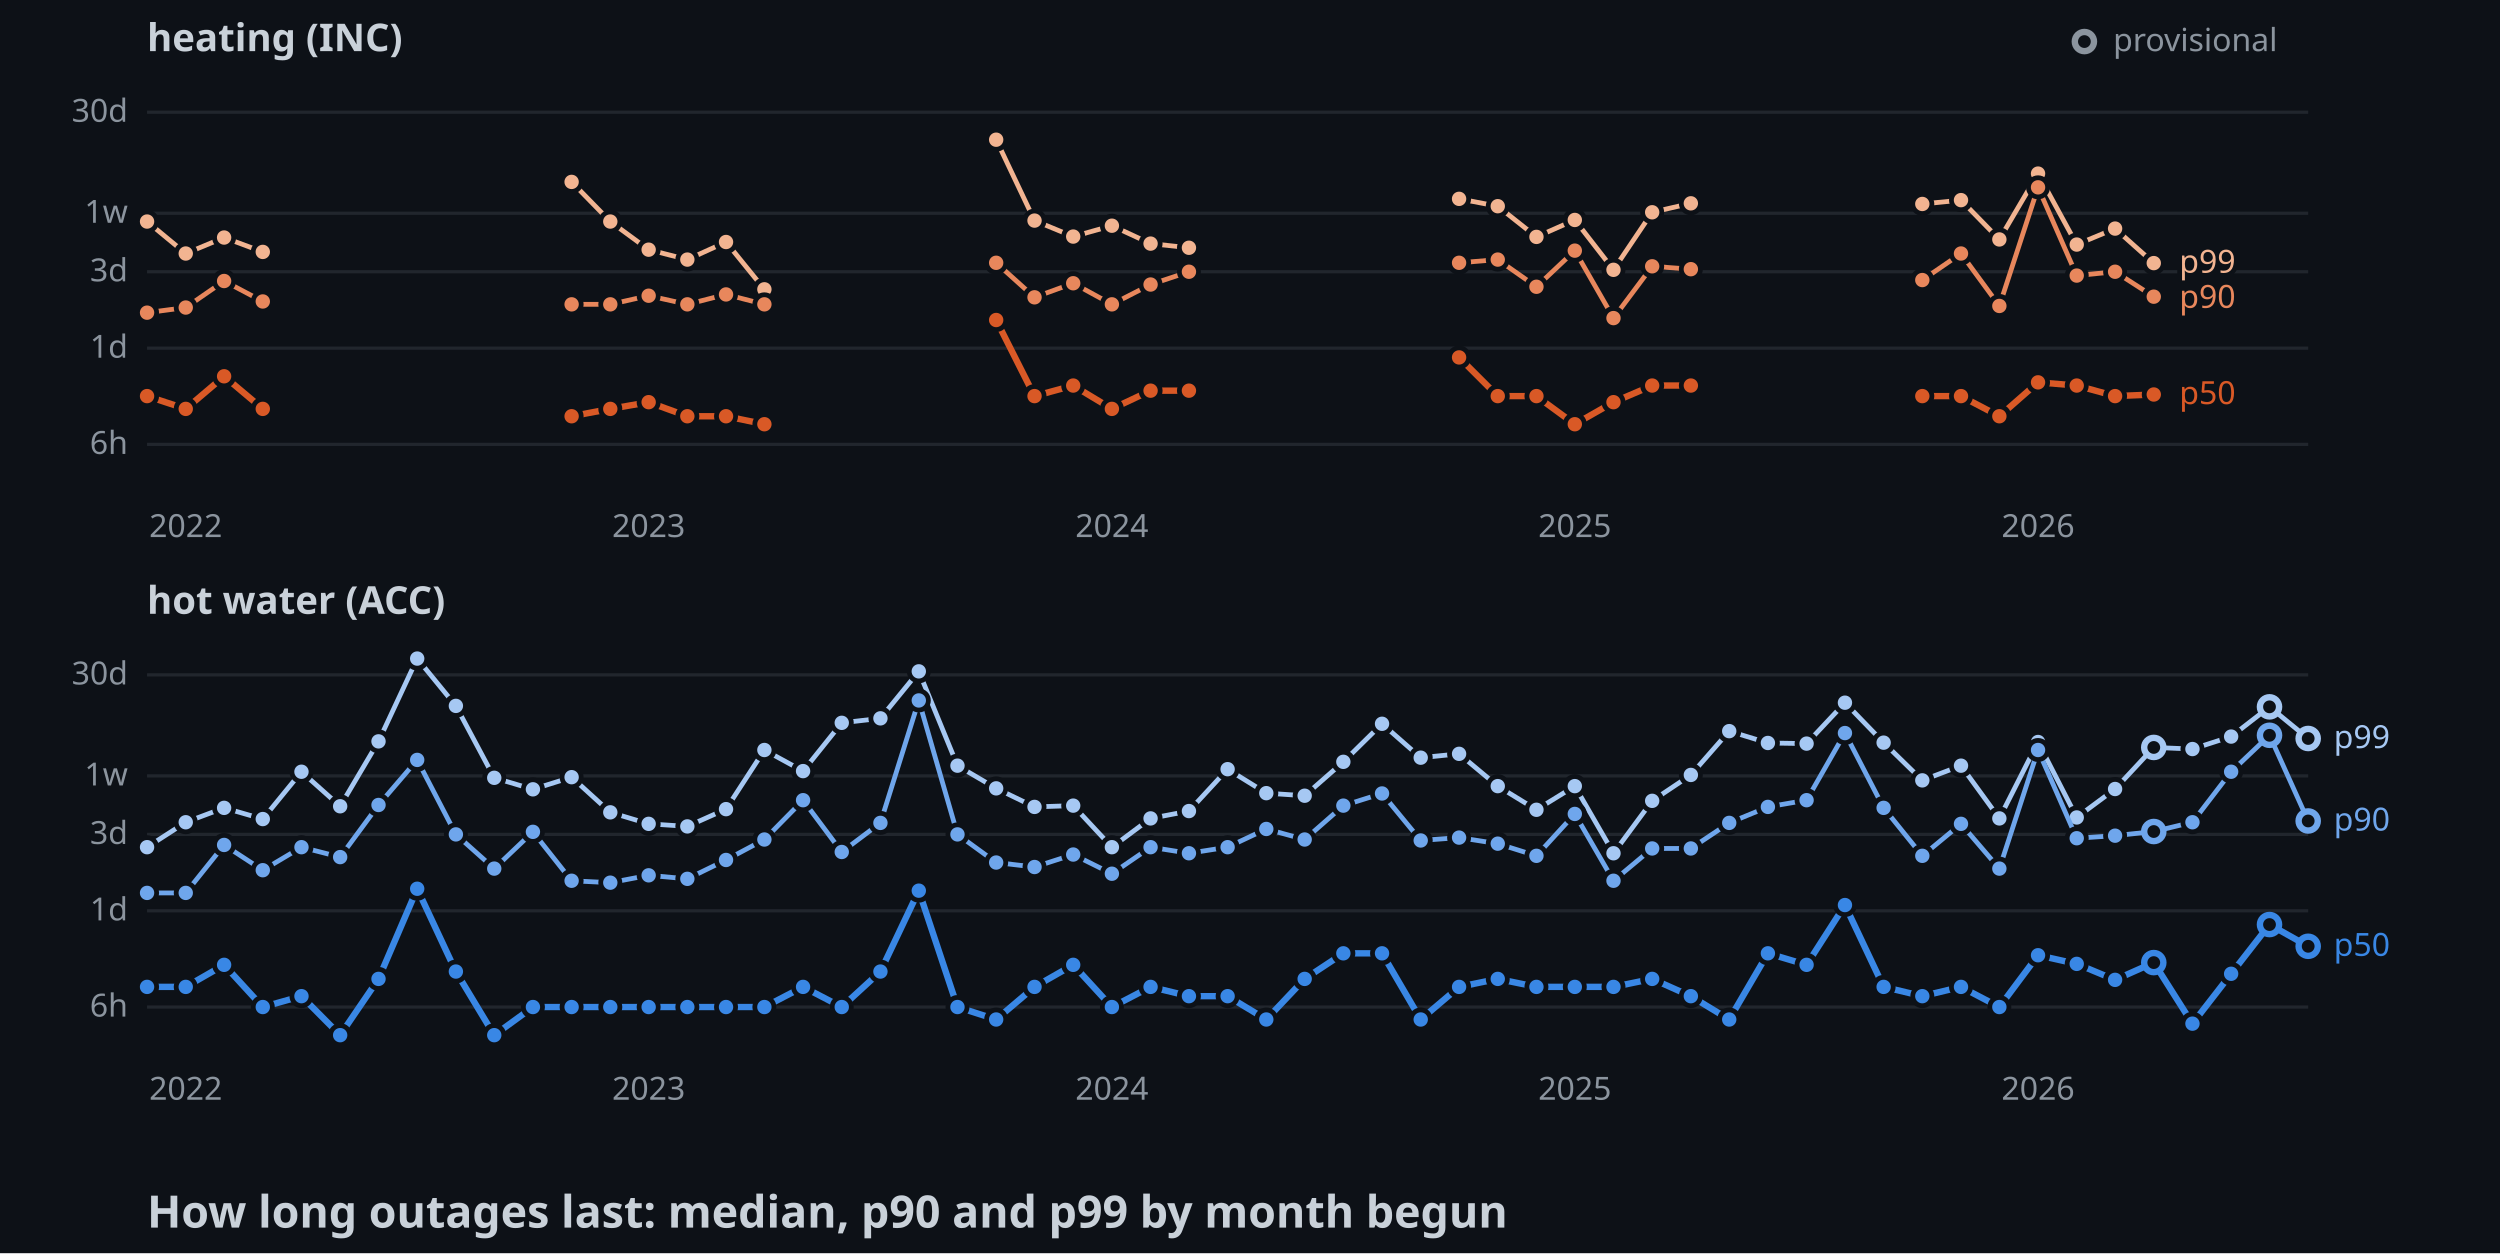
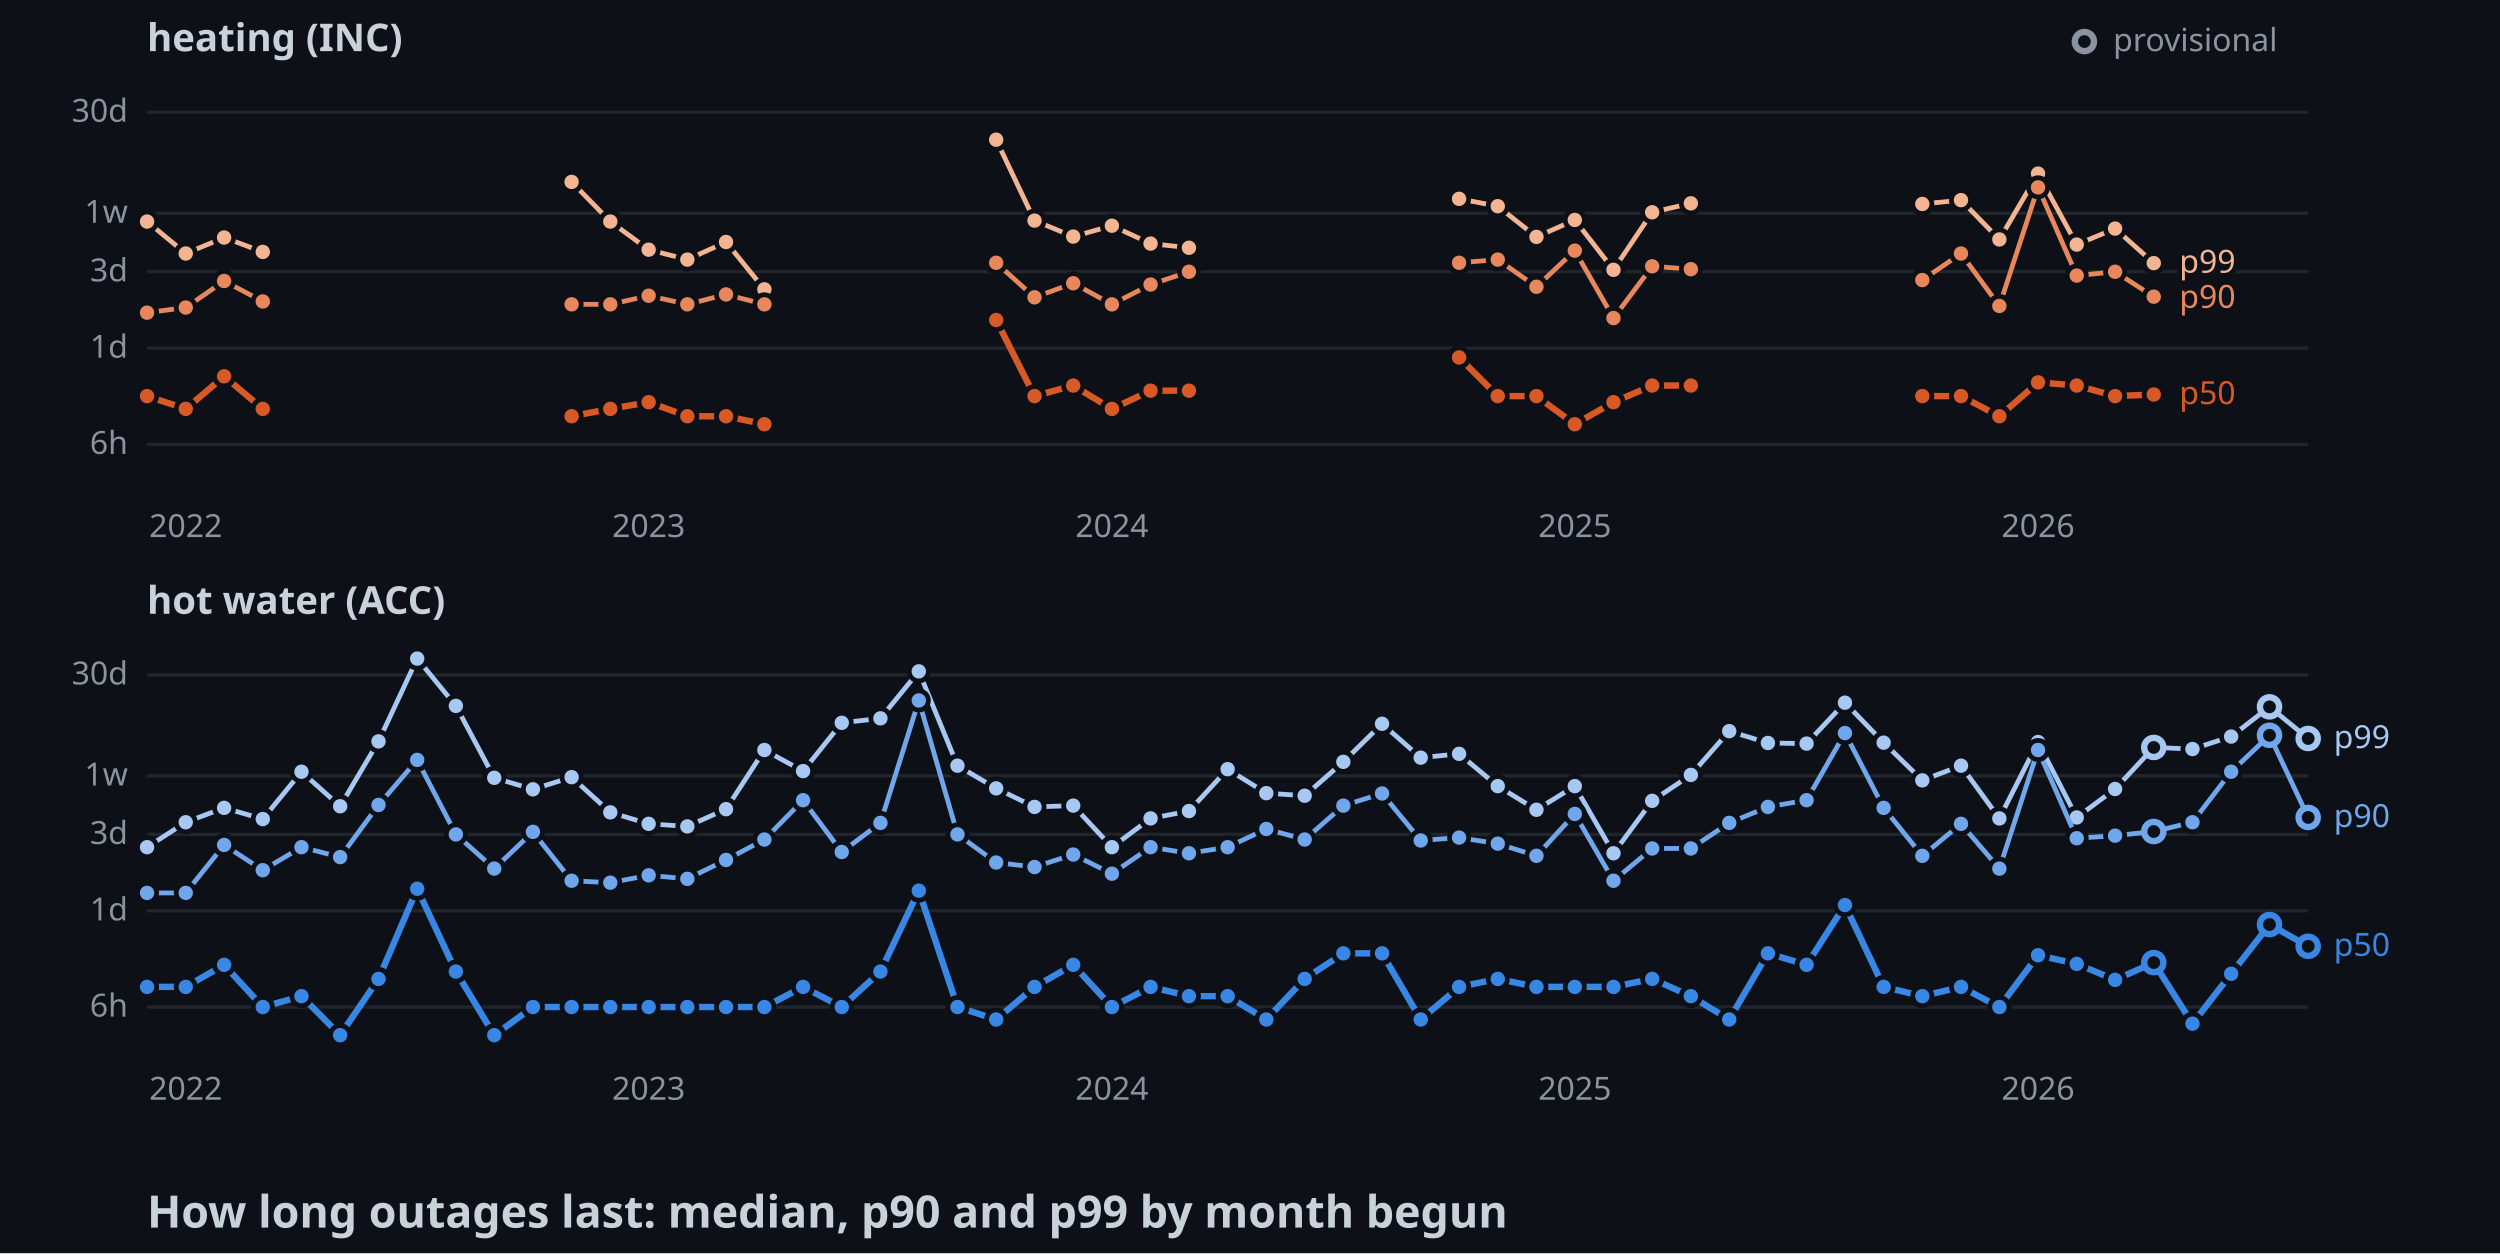
<svg xmlns="http://www.w3.org/2000/svg" width="782" height="392">
  <style>
    .axis { font: 10px sans-serif; fill: #8b949e; }
    .label { font: 10px sans-serif; paint-order: stroke; stroke: #0d1117; stroke-width: 3px; }
    .panel { font: bold 12px sans-serif; fill: #c9d1d9; }
    .title { font: bold 14px sans-serif; fill: #c9d1d9; }
  </style>
  <rect width="100%" height="100%" fill="#0d1117" />
  <text x="46" y="16" class="panel">heating (INC)</text>
  <line x1="46" y1="139" x2="722" y2="139" stroke="#21262d" />
  <text x="40" y="142" text-anchor="end" class="axis">6h</text>
  <line x1="46" y1="108.9" x2="722" y2="108.9" stroke="#21262d" />
  <text x="40" y="111.9" text-anchor="end" class="axis">1d</text>
  <line x1="46" y1="85" x2="722" y2="85" stroke="#21262d" />
  <text x="40" y="88" text-anchor="end" class="axis">3d</text>
  <line x1="46" y1="66.7" x2="722" y2="66.7" stroke="#21262d" />
  <text x="40" y="69.7" text-anchor="end" class="axis">1w</text>
  <line x1="46" y1="35.1" x2="722" y2="35.1" stroke="#21262d" />
  <text x="40" y="38.1" text-anchor="end" class="axis">30d</text>
  <text x="58.1" y="168" text-anchor="middle" class="axis">2022</text>
  <text x="202.9" y="168" text-anchor="middle" class="axis">2023</text>
  <text x="347.8" y="168" text-anchor="middle" class="axis">2024</text>
  <text x="492.6" y="168" text-anchor="middle" class="axis">2025</text>
  <text x="637.5" y="168" text-anchor="middle" class="axis">2026</text>
  <polyline points="46,69.3 58.1,79.3 70.1,74.3 82.2,78.8" fill="none" stroke-width="1.5" stroke="#f2b491" />
  <polyline points="178.8,56.9 190.9,69.3 202.9,78.1 215,81.2 227.1,75.7 239.1,90.5" fill="none" stroke-width="1.5" stroke="#f2b491" />
  <polyline points="311.6,43.7 323.6,69 335.7,74 347.8,70.6 359.9,76.2 371.9,77.5" fill="none" stroke-width="1.5" stroke="#f2b491" />
  <polyline points="456.4,62.2 468.5,64.5 480.6,74.1 492.6,68.8 504.7,84.4 516.8,66.4 528.9,63.6" fill="none" stroke-width="1.5" stroke="#f2b491" />
  <polyline points="601.3,63.8 613.4,62.6 625.4,74.9 637.5,54.3 649.6,76.5 661.6,71.5 673.7,82.3" fill="none" stroke-width="1.5" stroke="#f2b491" />
  <circle cx="46" cy="69.3" r="3" stroke="#0d1117" stroke-width="1.5" fill="#f2b491" />
  <circle cx="58.1" cy="79.3" r="3" stroke="#0d1117" stroke-width="1.5" fill="#f2b491" />
  <circle cx="70.1" cy="74.3" r="3" stroke="#0d1117" stroke-width="1.5" fill="#f2b491" />
  <circle cx="82.2" cy="78.8" r="3" stroke="#0d1117" stroke-width="1.5" fill="#f2b491" />
  <circle cx="178.8" cy="56.9" r="3" stroke="#0d1117" stroke-width="1.5" fill="#f2b491" />
  <circle cx="190.9" cy="69.3" r="3" stroke="#0d1117" stroke-width="1.5" fill="#f2b491" />
  <circle cx="202.9" cy="78.1" r="3" stroke="#0d1117" stroke-width="1.5" fill="#f2b491" />
  <circle cx="215" cy="81.2" r="3" stroke="#0d1117" stroke-width="1.5" fill="#f2b491" />
  <circle cx="227.1" cy="75.7" r="3" stroke="#0d1117" stroke-width="1.5" fill="#f2b491" />
  <circle cx="239.1" cy="90.5" r="3" stroke="#0d1117" stroke-width="1.5" fill="#f2b491" />
  <circle cx="311.6" cy="43.7" r="3" stroke="#0d1117" stroke-width="1.5" fill="#f2b491" />
  <circle cx="323.6" cy="69" r="3" stroke="#0d1117" stroke-width="1.5" fill="#f2b491" />
  <circle cx="335.7" cy="74" r="3" stroke="#0d1117" stroke-width="1.5" fill="#f2b491" />
  <circle cx="347.8" cy="70.6" r="3" stroke="#0d1117" stroke-width="1.5" fill="#f2b491" />
  <circle cx="359.9" cy="76.2" r="3" stroke="#0d1117" stroke-width="1.5" fill="#f2b491" />
  <circle cx="371.9" cy="77.5" r="3" stroke="#0d1117" stroke-width="1.5" fill="#f2b491" />
  <circle cx="456.4" cy="62.2" r="3" stroke="#0d1117" stroke-width="1.5" fill="#f2b491" />
  <circle cx="468.5" cy="64.5" r="3" stroke="#0d1117" stroke-width="1.5" fill="#f2b491" />
  <circle cx="480.6" cy="74.1" r="3" stroke="#0d1117" stroke-width="1.5" fill="#f2b491" />
  <circle cx="492.6" cy="68.8" r="3" stroke="#0d1117" stroke-width="1.5" fill="#f2b491" />
  <circle cx="504.7" cy="84.4" r="3" stroke="#0d1117" stroke-width="1.5" fill="#f2b491" />
  <circle cx="516.8" cy="66.4" r="3" stroke="#0d1117" stroke-width="1.5" fill="#f2b491" />
  <circle cx="528.9" cy="63.6" r="3" stroke="#0d1117" stroke-width="1.5" fill="#f2b491" />
  <circle cx="601.3" cy="63.8" r="3" stroke="#0d1117" stroke-width="1.5" fill="#f2b491" />
  <circle cx="613.4" cy="62.6" r="3" stroke="#0d1117" stroke-width="1.5" fill="#f2b491" />
  <circle cx="625.4" cy="74.9" r="3" stroke="#0d1117" stroke-width="1.5" fill="#f2b491" />
  <circle cx="637.5" cy="54.3" r="3" stroke="#0d1117" stroke-width="1.5" fill="#f2b491" />
  <circle cx="649.6" cy="76.5" r="3" stroke="#0d1117" stroke-width="1.5" fill="#f2b491" />
  <circle cx="661.6" cy="71.5" r="3" stroke="#0d1117" stroke-width="1.5" fill="#f2b491" />
  <circle cx="673.7" cy="82.3" r="3" stroke="#0d1117" stroke-width="1.5" fill="#f2b491" />
  <polyline points="46,97.8 58.1,96.2 70.1,87.9 82.2,94.3" fill="none" stroke-width="1.5" stroke="#e8875c" />
  <polyline points="178.8,95.2 190.9,95.2 202.9,92.5 215,95.2 227.1,92.1 239.1,95.2" fill="none" stroke-width="1.5" stroke="#e8875c" />
  <polyline points="311.6,82.2 323.6,93 335.7,88.6 347.8,95.2 359.9,89 371.9,85" fill="none" stroke-width="1.5" stroke="#e8875c" />
  <polyline points="456.4,82.2 468.5,81.2 480.6,89.7 492.6,78.4 504.7,99.5 516.8,83.3 528.9,84.2" fill="none" stroke-width="1.5" stroke="#e8875c" />
  <polyline points="601.3,87.6 613.4,79.3 625.4,95.7 637.5,58.6 649.6,86.2 661.6,85 673.7,92.8" fill="none" stroke-width="1.5" stroke="#e8875c" />
  <circle cx="46" cy="97.8" r="3" stroke="#0d1117" stroke-width="1.5" fill="#e8875c" />
  <circle cx="58.1" cy="96.2" r="3" stroke="#0d1117" stroke-width="1.5" fill="#e8875c" />
  <circle cx="70.1" cy="87.9" r="3" stroke="#0d1117" stroke-width="1.5" fill="#e8875c" />
  <circle cx="82.2" cy="94.3" r="3" stroke="#0d1117" stroke-width="1.5" fill="#e8875c" />
  <circle cx="178.8" cy="95.2" r="3" stroke="#0d1117" stroke-width="1.5" fill="#e8875c" />
  <circle cx="190.9" cy="95.2" r="3" stroke="#0d1117" stroke-width="1.5" fill="#e8875c" />
  <circle cx="202.9" cy="92.5" r="3" stroke="#0d1117" stroke-width="1.5" fill="#e8875c" />
  <circle cx="215" cy="95.2" r="3" stroke="#0d1117" stroke-width="1.5" fill="#e8875c" />
  <circle cx="227.1" cy="92.1" r="3" stroke="#0d1117" stroke-width="1.5" fill="#e8875c" />
  <circle cx="239.1" cy="95.2" r="3" stroke="#0d1117" stroke-width="1.5" fill="#e8875c" />
  <circle cx="311.6" cy="82.2" r="3" stroke="#0d1117" stroke-width="1.5" fill="#e8875c" />
  <circle cx="323.6" cy="93" r="3" stroke="#0d1117" stroke-width="1.5" fill="#e8875c" />
  <circle cx="335.7" cy="88.6" r="3" stroke="#0d1117" stroke-width="1.5" fill="#e8875c" />
  <circle cx="347.8" cy="95.2" r="3" stroke="#0d1117" stroke-width="1.5" fill="#e8875c" />
  <circle cx="359.9" cy="89" r="3" stroke="#0d1117" stroke-width="1.5" fill="#e8875c" />
  <circle cx="371.9" cy="85" r="3" stroke="#0d1117" stroke-width="1.5" fill="#e8875c" />
  <circle cx="456.4" cy="82.2" r="3" stroke="#0d1117" stroke-width="1.5" fill="#e8875c" />
  <circle cx="468.5" cy="81.2" r="3" stroke="#0d1117" stroke-width="1.5" fill="#e8875c" />
  <circle cx="480.6" cy="89.7" r="3" stroke="#0d1117" stroke-width="1.5" fill="#e8875c" />
  <circle cx="492.6" cy="78.4" r="3" stroke="#0d1117" stroke-width="1.5" fill="#e8875c" />
  <circle cx="504.7" cy="99.5" r="3" stroke="#0d1117" stroke-width="1.5" fill="#e8875c" />
  <circle cx="516.8" cy="83.3" r="3" stroke="#0d1117" stroke-width="1.5" fill="#e8875c" />
  <circle cx="528.9" cy="84.2" r="3" stroke="#0d1117" stroke-width="1.5" fill="#e8875c" />
  <circle cx="601.3" cy="87.6" r="3" stroke="#0d1117" stroke-width="1.5" fill="#e8875c" />
  <circle cx="613.4" cy="79.3" r="3" stroke="#0d1117" stroke-width="1.5" fill="#e8875c" />
  <circle cx="625.4" cy="95.7" r="3" stroke="#0d1117" stroke-width="1.5" fill="#e8875c" />
  <circle cx="637.5" cy="58.6" r="3" stroke="#0d1117" stroke-width="1.5" fill="#e8875c" />
  <circle cx="649.6" cy="86.2" r="3" stroke="#0d1117" stroke-width="1.5" fill="#e8875c" />
  <circle cx="661.6" cy="85" r="3" stroke="#0d1117" stroke-width="1.5" fill="#e8875c" />
  <circle cx="673.7" cy="92.8" r="3" stroke="#0d1117" stroke-width="1.5" fill="#e8875c" />
  <polyline points="46,123.9 58.1,127.9 70.1,117.7 82.2,127.9" fill="none" stroke-width="2" stroke="#d95926" />
  <polyline points="178.8,130.2 190.9,127.9 202.9,125.8 215,130.2 227.1,130.2 239.1,132.7" fill="none" stroke-width="2" stroke="#d95926" />
  <polyline points="311.6,100.1 323.6,123.9 335.7,120.6 347.8,127.9 359.9,122.2 371.9,122.2" fill="none" stroke-width="2" stroke="#d95926" />
  <polyline points="456.4,111.8 468.5,123.9 480.6,123.9 492.6,132.7 504.7,125.8 516.8,120.6 528.9,120.6" fill="none" stroke-width="2" stroke="#d95926" />
  <polyline points="601.3,123.9 613.4,123.9 625.4,130.2 637.5,119.6 649.6,120.6 661.6,123.9 673.7,123.4" fill="none" stroke-width="2" stroke="#d95926" />
  <circle cx="46" cy="123.9" r="3" stroke="#0d1117" stroke-width="1.5" fill="#d95926" />
  <circle cx="58.1" cy="127.9" r="3" stroke="#0d1117" stroke-width="1.5" fill="#d95926" />
  <circle cx="70.1" cy="117.7" r="3" stroke="#0d1117" stroke-width="1.5" fill="#d95926" />
  <circle cx="82.2" cy="127.9" r="3" stroke="#0d1117" stroke-width="1.5" fill="#d95926" />
  <circle cx="178.8" cy="130.2" r="3" stroke="#0d1117" stroke-width="1.5" fill="#d95926" />
  <circle cx="190.9" cy="127.9" r="3" stroke="#0d1117" stroke-width="1.5" fill="#d95926" />
  <circle cx="202.9" cy="125.8" r="3" stroke="#0d1117" stroke-width="1.5" fill="#d95926" />
  <circle cx="215" cy="130.2" r="3" stroke="#0d1117" stroke-width="1.5" fill="#d95926" />
  <circle cx="227.1" cy="130.2" r="3" stroke="#0d1117" stroke-width="1.5" fill="#d95926" />
  <circle cx="239.1" cy="132.7" r="3" stroke="#0d1117" stroke-width="1.5" fill="#d95926" />
  <circle cx="311.6" cy="100.1" r="3" stroke="#0d1117" stroke-width="1.5" fill="#d95926" />
  <circle cx="323.6" cy="123.9" r="3" stroke="#0d1117" stroke-width="1.5" fill="#d95926" />
  <circle cx="335.7" cy="120.6" r="3" stroke="#0d1117" stroke-width="1.5" fill="#d95926" />
  <circle cx="347.8" cy="127.9" r="3" stroke="#0d1117" stroke-width="1.5" fill="#d95926" />
  <circle cx="359.9" cy="122.2" r="3" stroke="#0d1117" stroke-width="1.5" fill="#d95926" />
  <circle cx="371.9" cy="122.2" r="3" stroke="#0d1117" stroke-width="1.5" fill="#d95926" />
  <circle cx="456.4" cy="111.8" r="3" stroke="#0d1117" stroke-width="1.5" fill="#d95926" />
  <circle cx="468.5" cy="123.9" r="3" stroke="#0d1117" stroke-width="1.5" fill="#d95926" />
  <circle cx="480.6" cy="123.9" r="3" stroke="#0d1117" stroke-width="1.5" fill="#d95926" />
  <circle cx="492.6" cy="132.7" r="3" stroke="#0d1117" stroke-width="1.5" fill="#d95926" />
  <circle cx="504.7" cy="125.8" r="3" stroke="#0d1117" stroke-width="1.5" fill="#d95926" />
  <circle cx="516.8" cy="120.6" r="3" stroke="#0d1117" stroke-width="1.5" fill="#d95926" />
  <circle cx="528.9" cy="120.6" r="3" stroke="#0d1117" stroke-width="1.5" fill="#d95926" />
  <circle cx="601.3" cy="123.9" r="3" stroke="#0d1117" stroke-width="1.5" fill="#d95926" />
  <circle cx="613.4" cy="123.9" r="3" stroke="#0d1117" stroke-width="1.5" fill="#d95926" />
  <circle cx="625.4" cy="130.2" r="3" stroke="#0d1117" stroke-width="1.5" fill="#d95926" />
  <circle cx="637.5" cy="119.6" r="3" stroke="#0d1117" stroke-width="1.5" fill="#d95926" />
  <circle cx="649.6" cy="120.6" r="3" stroke="#0d1117" stroke-width="1.5" fill="#d95926" />
  <circle cx="661.6" cy="123.9" r="3" stroke="#0d1117" stroke-width="1.5" fill="#d95926" />
  <circle cx="673.7" cy="123.4" r="3" stroke="#0d1117" stroke-width="1.5" fill="#d95926" />
  <text x="681.7" y="85.3" class="label" fill="#f2b491">p99</text>
  <text x="681.7" y="96.3" class="label" fill="#e8875c">p90</text>
  <text x="681.7" y="126.4" class="label" fill="#d95926">p50</text>
  <text x="46" y="192" class="panel">hot water (ACC)</text>
  <line x1="46" y1="315" x2="722" y2="315" stroke="#21262d" />
  <text x="40" y="318" text-anchor="end" class="axis">6h</text>
  <line x1="46" y1="284.9" x2="722" y2="284.9" stroke="#21262d" />
  <text x="40" y="287.9" text-anchor="end" class="axis">1d</text>
  <line x1="46" y1="261" x2="722" y2="261" stroke="#21262d" />
  <text x="40" y="264" text-anchor="end" class="axis">3d</text>
  <line x1="46" y1="242.7" x2="722" y2="242.7" stroke="#21262d" />
  <text x="40" y="245.7" text-anchor="end" class="axis">1w</text>
  <line x1="46" y1="211.1" x2="722" y2="211.1" stroke="#21262d" />
  <text x="40" y="214.1" text-anchor="end" class="axis">30d</text>
  <text x="58.1" y="344" text-anchor="middle" class="axis">2022</text>
  <text x="202.9" y="344" text-anchor="middle" class="axis">2023</text>
  <text x="347.8" y="344" text-anchor="middle" class="axis">2024</text>
  <text x="492.6" y="344" text-anchor="middle" class="axis">2025</text>
  <text x="637.5" y="344" text-anchor="middle" class="axis">2026</text>
  <polyline points="46,265 58.1,257.2 70.1,252.7 82.2,256.2 94.3,241.4 106.4,252.2 118.4,231.9 130.5,206 142.6,220.8 154.6,243.3 166.7,246.9 178.8,243.1 190.9,254.1 202.9,257.7 215,258.5 227.1,253.1 239.1,234.6 251.2,241.2 263.3,226.1 275.4,224.7 287.4,210 299.5,239.5 311.6,246.6 323.6,252.4 335.7,252 347.8,265 359.9,256 371.9,253.7 384,240.6 396.1,248.1 408.1,248.9 420.2,238.3 432.3,226.4 444.4,237 456.4,235.8 468.5,245.9 480.6,253.3 492.6,245.9 504.7,266.9 516.8,250.5 528.9,242.4 540.9,228.7 553,232.4 565.1,232.6 577.1,219.8 589.2,232.3 601.3,244.1 613.4,239.5 625.4,256 637.5,232.1 649.6,255.7 661.6,246.8 673.7,233.8 685.8,234.3 697.9,230.4 709.9,221.1 722,231" fill="none" stroke-width="1.5" stroke="#a6c8f3" />
  <circle cx="46" cy="265" r="3" stroke="#0d1117" stroke-width="1.5" fill="#a6c8f3" />
  <circle cx="58.1" cy="257.2" r="3" stroke="#0d1117" stroke-width="1.5" fill="#a6c8f3" />
  <circle cx="70.1" cy="252.7" r="3" stroke="#0d1117" stroke-width="1.5" fill="#a6c8f3" />
  <circle cx="82.2" cy="256.2" r="3" stroke="#0d1117" stroke-width="1.5" fill="#a6c8f3" />
  <circle cx="94.3" cy="241.4" r="3" stroke="#0d1117" stroke-width="1.5" fill="#a6c8f3" />
  <circle cx="106.4" cy="252.2" r="3" stroke="#0d1117" stroke-width="1.5" fill="#a6c8f3" />
  <circle cx="118.4" cy="231.9" r="3" stroke="#0d1117" stroke-width="1.5" fill="#a6c8f3" />
  <circle cx="130.5" cy="206" r="3" stroke="#0d1117" stroke-width="1.5" fill="#a6c8f3" />
  <circle cx="142.6" cy="220.8" r="3" stroke="#0d1117" stroke-width="1.5" fill="#a6c8f3" />
  <circle cx="154.6" cy="243.3" r="3" stroke="#0d1117" stroke-width="1.5" fill="#a6c8f3" />
  <circle cx="166.7" cy="246.9" r="3" stroke="#0d1117" stroke-width="1.5" fill="#a6c8f3" />
  <circle cx="178.8" cy="243.1" r="3" stroke="#0d1117" stroke-width="1.5" fill="#a6c8f3" />
  <circle cx="190.9" cy="254.1" r="3" stroke="#0d1117" stroke-width="1.5" fill="#a6c8f3" />
  <circle cx="202.9" cy="257.7" r="3" stroke="#0d1117" stroke-width="1.5" fill="#a6c8f3" />
  <circle cx="215" cy="258.5" r="3" stroke="#0d1117" stroke-width="1.5" fill="#a6c8f3" />
  <circle cx="227.1" cy="253.1" r="3" stroke="#0d1117" stroke-width="1.5" fill="#a6c8f3" />
  <circle cx="239.1" cy="234.6" r="3" stroke="#0d1117" stroke-width="1.5" fill="#a6c8f3" />
  <circle cx="251.2" cy="241.2" r="3" stroke="#0d1117" stroke-width="1.5" fill="#a6c8f3" />
  <circle cx="263.3" cy="226.1" r="3" stroke="#0d1117" stroke-width="1.5" fill="#a6c8f3" />
  <circle cx="275.4" cy="224.7" r="3" stroke="#0d1117" stroke-width="1.5" fill="#a6c8f3" />
  <circle cx="287.4" cy="210" r="3" stroke="#0d1117" stroke-width="1.5" fill="#a6c8f3" />
  <circle cx="299.5" cy="239.5" r="3" stroke="#0d1117" stroke-width="1.5" fill="#a6c8f3" />
  <circle cx="311.6" cy="246.6" r="3" stroke="#0d1117" stroke-width="1.5" fill="#a6c8f3" />
  <circle cx="323.6" cy="252.4" r="3" stroke="#0d1117" stroke-width="1.5" fill="#a6c8f3" />
  <circle cx="335.7" cy="252" r="3" stroke="#0d1117" stroke-width="1.5" fill="#a6c8f3" />
  <circle cx="347.8" cy="265" r="3" stroke="#0d1117" stroke-width="1.5" fill="#a6c8f3" />
  <circle cx="359.9" cy="256" r="3" stroke="#0d1117" stroke-width="1.5" fill="#a6c8f3" />
  <circle cx="371.9" cy="253.7" r="3" stroke="#0d1117" stroke-width="1.5" fill="#a6c8f3" />
  <circle cx="384" cy="240.6" r="3" stroke="#0d1117" stroke-width="1.5" fill="#a6c8f3" />
  <circle cx="396.1" cy="248.1" r="3" stroke="#0d1117" stroke-width="1.5" fill="#a6c8f3" />
  <circle cx="408.1" cy="248.9" r="3" stroke="#0d1117" stroke-width="1.5" fill="#a6c8f3" />
  <circle cx="420.2" cy="238.3" r="3" stroke="#0d1117" stroke-width="1.5" fill="#a6c8f3" />
  <circle cx="432.3" cy="226.4" r="3" stroke="#0d1117" stroke-width="1.5" fill="#a6c8f3" />
  <circle cx="444.4" cy="237" r="3" stroke="#0d1117" stroke-width="1.5" fill="#a6c8f3" />
  <circle cx="456.4" cy="235.8" r="3" stroke="#0d1117" stroke-width="1.5" fill="#a6c8f3" />
  <circle cx="468.5" cy="245.9" r="3" stroke="#0d1117" stroke-width="1.5" fill="#a6c8f3" />
  <circle cx="480.6" cy="253.3" r="3" stroke="#0d1117" stroke-width="1.5" fill="#a6c8f3" />
  <circle cx="492.6" cy="245.9" r="3" stroke="#0d1117" stroke-width="1.5" fill="#a6c8f3" />
  <circle cx="504.7" cy="266.9" r="3" stroke="#0d1117" stroke-width="1.5" fill="#a6c8f3" />
  <circle cx="516.8" cy="250.5" r="3" stroke="#0d1117" stroke-width="1.5" fill="#a6c8f3" />
  <circle cx="528.9" cy="242.4" r="3" stroke="#0d1117" stroke-width="1.5" fill="#a6c8f3" />
  <circle cx="540.9" cy="228.7" r="3" stroke="#0d1117" stroke-width="1.5" fill="#a6c8f3" />
  <circle cx="553" cy="232.4" r="3" stroke="#0d1117" stroke-width="1.5" fill="#a6c8f3" />
  <circle cx="565.1" cy="232.6" r="3" stroke="#0d1117" stroke-width="1.5" fill="#a6c8f3" />
  <circle cx="577.1" cy="219.8" r="3" stroke="#0d1117" stroke-width="1.5" fill="#a6c8f3" />
  <circle cx="589.2" cy="232.3" r="3" stroke="#0d1117" stroke-width="1.5" fill="#a6c8f3" />
  <circle cx="601.3" cy="244.1" r="3" stroke="#0d1117" stroke-width="1.5" fill="#a6c8f3" />
  <circle cx="613.4" cy="239.5" r="3" stroke="#0d1117" stroke-width="1.5" fill="#a6c8f3" />
  <circle cx="625.4" cy="256" r="3" stroke="#0d1117" stroke-width="1.5" fill="#a6c8f3" />
  <circle cx="637.5" cy="232.1" r="3" stroke="#0d1117" stroke-width="1.5" fill="#a6c8f3" />
  <circle cx="649.6" cy="255.7" r="3" stroke="#0d1117" stroke-width="1.5" fill="#a6c8f3" />
  <circle cx="661.6" cy="246.8" r="3" stroke="#0d1117" stroke-width="1.5" fill="#a6c8f3" />
  <circle cx="673.7" cy="233.8" r="3" fill="#0d1117" stroke-width="2" stroke="#a6c8f3" />
  <circle cx="685.8" cy="234.3" r="3" stroke="#0d1117" stroke-width="1.5" fill="#a6c8f3" />
  <circle cx="697.9" cy="230.4" r="3" stroke="#0d1117" stroke-width="1.5" fill="#a6c8f3" />
  <circle cx="709.9" cy="221.1" r="3" fill="#0d1117" stroke-width="2" stroke="#a6c8f3" />
  <circle cx="722" cy="231" r="3" fill="#0d1117" stroke-width="2" stroke="#a6c8f3" />
-   <polyline points="46,279.3 58.1,279.3 70.1,264.3 82.2,272.2 94.3,265 106.4,268.1 118.4,251.8 130.5,237.7 142.6,261 154.6,271.7 166.7,260.2 178.8,275.5 190.9,276.1 202.9,273.8 215,274.9 227.1,269 239.1,262.6 251.2,250.3 263.3,266.5 275.4,257.4 287.4,219.1 299.5,261 311.6,269.8 323.6,271.2 335.7,267.3 347.8,273.3 359.9,265 371.9,266.9 384,265 396.1,259.3 408.1,262.6 420.2,252 432.3,248.2 444.4,262.9 456.4,262 468.5,263.9 480.6,267.7 492.6,254.6 504.7,275.5 516.8,265.4 528.9,265.4 540.9,257.4 553,252.4 565.1,250.3 577.1,229.3 589.2,252.7 601.3,267.7 613.4,257.7 625.4,271.7 637.5,234.6 649.6,262.2 661.6,261.4 673.7,260.1 685.8,257.2 697.9,241.4 709.9,230 722,256.8" fill="none" stroke-width="1.5" stroke="#6fa6ec" />
+   <polyline points="46,279.3 58.1,279.3 70.1,264.3 82.2,272.2 94.3,265 106.4,268.1 118.4,251.8 130.5,237.7 142.6,261 154.6,271.7 166.7,260.2 178.8,275.5 190.9,276.1 202.9,273.8 215,274.9 227.1,269 239.1,262.6 251.2,250.3 263.3,266.5 275.4,257.4 287.4,219.1 299.5,261 311.6,269.8 323.6,271.2 335.7,267.3 347.8,273.3 359.9,265 371.9,266.9 384,265 396.1,259.3 408.1,262.6 420.2,252 432.3,248.2 444.4,262.9 456.4,262 468.5,263.9 480.6,267.7 492.6,254.6 504.7,275.5 516.8,265.4 528.9,265.4 540.9,257.4 553,252.4 565.1,250.3 577.1,229.3 589.2,252.7 601.3,267.7 613.4,257.7 625.4,271.7 637.5,234.6 649.6,262.2 661.6,261.4 673.7,260.1 685.8,257.2 697.9,241.4 709.9,230 722,255.7" fill="none" stroke-width="1.5" stroke="#6fa6ec" />
  <circle cx="46" cy="279.3" r="3" stroke="#0d1117" stroke-width="1.5" fill="#6fa6ec" />
  <circle cx="58.1" cy="279.3" r="3" stroke="#0d1117" stroke-width="1.5" fill="#6fa6ec" />
  <circle cx="70.1" cy="264.3" r="3" stroke="#0d1117" stroke-width="1.5" fill="#6fa6ec" />
  <circle cx="82.2" cy="272.2" r="3" stroke="#0d1117" stroke-width="1.5" fill="#6fa6ec" />
  <circle cx="94.3" cy="265" r="3" stroke="#0d1117" stroke-width="1.5" fill="#6fa6ec" />
  <circle cx="106.4" cy="268.1" r="3" stroke="#0d1117" stroke-width="1.5" fill="#6fa6ec" />
  <circle cx="118.4" cy="251.8" r="3" stroke="#0d1117" stroke-width="1.5" fill="#6fa6ec" />
  <circle cx="130.5" cy="237.7" r="3" stroke="#0d1117" stroke-width="1.5" fill="#6fa6ec" />
  <circle cx="142.6" cy="261" r="3" stroke="#0d1117" stroke-width="1.5" fill="#6fa6ec" />
  <circle cx="154.6" cy="271.7" r="3" stroke="#0d1117" stroke-width="1.5" fill="#6fa6ec" />
  <circle cx="166.7" cy="260.2" r="3" stroke="#0d1117" stroke-width="1.5" fill="#6fa6ec" />
  <circle cx="178.8" cy="275.5" r="3" stroke="#0d1117" stroke-width="1.5" fill="#6fa6ec" />
  <circle cx="190.9" cy="276.1" r="3" stroke="#0d1117" stroke-width="1.5" fill="#6fa6ec" />
  <circle cx="202.9" cy="273.8" r="3" stroke="#0d1117" stroke-width="1.5" fill="#6fa6ec" />
  <circle cx="215" cy="274.9" r="3" stroke="#0d1117" stroke-width="1.5" fill="#6fa6ec" />
  <circle cx="227.1" cy="269" r="3" stroke="#0d1117" stroke-width="1.5" fill="#6fa6ec" />
  <circle cx="239.1" cy="262.6" r="3" stroke="#0d1117" stroke-width="1.5" fill="#6fa6ec" />
  <circle cx="251.2" cy="250.3" r="3" stroke="#0d1117" stroke-width="1.5" fill="#6fa6ec" />
  <circle cx="263.3" cy="266.5" r="3" stroke="#0d1117" stroke-width="1.5" fill="#6fa6ec" />
  <circle cx="275.4" cy="257.4" r="3" stroke="#0d1117" stroke-width="1.5" fill="#6fa6ec" />
  <circle cx="287.4" cy="219.1" r="3" stroke="#0d1117" stroke-width="1.5" fill="#6fa6ec" />
  <circle cx="299.5" cy="261" r="3" stroke="#0d1117" stroke-width="1.5" fill="#6fa6ec" />
  <circle cx="311.6" cy="269.8" r="3" stroke="#0d1117" stroke-width="1.5" fill="#6fa6ec" />
  <circle cx="323.6" cy="271.2" r="3" stroke="#0d1117" stroke-width="1.5" fill="#6fa6ec" />
  <circle cx="335.7" cy="267.3" r="3" stroke="#0d1117" stroke-width="1.5" fill="#6fa6ec" />
  <circle cx="347.8" cy="273.3" r="3" stroke="#0d1117" stroke-width="1.5" fill="#6fa6ec" />
  <circle cx="359.9" cy="265" r="3" stroke="#0d1117" stroke-width="1.5" fill="#6fa6ec" />
  <circle cx="371.9" cy="266.9" r="3" stroke="#0d1117" stroke-width="1.5" fill="#6fa6ec" />
  <circle cx="384" cy="265" r="3" stroke="#0d1117" stroke-width="1.5" fill="#6fa6ec" />
  <circle cx="396.1" cy="259.3" r="3" stroke="#0d1117" stroke-width="1.5" fill="#6fa6ec" />
  <circle cx="408.1" cy="262.6" r="3" stroke="#0d1117" stroke-width="1.5" fill="#6fa6ec" />
  <circle cx="420.2" cy="252" r="3" stroke="#0d1117" stroke-width="1.5" fill="#6fa6ec" />
  <circle cx="432.3" cy="248.2" r="3" stroke="#0d1117" stroke-width="1.5" fill="#6fa6ec" />
  <circle cx="444.4" cy="262.9" r="3" stroke="#0d1117" stroke-width="1.5" fill="#6fa6ec" />
  <circle cx="456.4" cy="262" r="3" stroke="#0d1117" stroke-width="1.5" fill="#6fa6ec" />
  <circle cx="468.5" cy="263.9" r="3" stroke="#0d1117" stroke-width="1.5" fill="#6fa6ec" />
  <circle cx="480.6" cy="267.7" r="3" stroke="#0d1117" stroke-width="1.5" fill="#6fa6ec" />
  <circle cx="492.6" cy="254.6" r="3" stroke="#0d1117" stroke-width="1.5" fill="#6fa6ec" />
  <circle cx="504.7" cy="275.5" r="3" stroke="#0d1117" stroke-width="1.5" fill="#6fa6ec" />
  <circle cx="516.8" cy="265.4" r="3" stroke="#0d1117" stroke-width="1.5" fill="#6fa6ec" />
  <circle cx="528.9" cy="265.4" r="3" stroke="#0d1117" stroke-width="1.5" fill="#6fa6ec" />
  <circle cx="540.9" cy="257.4" r="3" stroke="#0d1117" stroke-width="1.5" fill="#6fa6ec" />
  <circle cx="553" cy="252.4" r="3" stroke="#0d1117" stroke-width="1.5" fill="#6fa6ec" />
  <circle cx="565.1" cy="250.3" r="3" stroke="#0d1117" stroke-width="1.5" fill="#6fa6ec" />
  <circle cx="577.1" cy="229.3" r="3" stroke="#0d1117" stroke-width="1.5" fill="#6fa6ec" />
  <circle cx="589.2" cy="252.7" r="3" stroke="#0d1117" stroke-width="1.5" fill="#6fa6ec" />
  <circle cx="601.3" cy="267.7" r="3" stroke="#0d1117" stroke-width="1.5" fill="#6fa6ec" />
  <circle cx="613.4" cy="257.7" r="3" stroke="#0d1117" stroke-width="1.5" fill="#6fa6ec" />
  <circle cx="625.4" cy="271.7" r="3" stroke="#0d1117" stroke-width="1.5" fill="#6fa6ec" />
  <circle cx="637.5" cy="234.6" r="3" stroke="#0d1117" stroke-width="1.5" fill="#6fa6ec" />
  <circle cx="649.6" cy="262.2" r="3" stroke="#0d1117" stroke-width="1.5" fill="#6fa6ec" />
  <circle cx="661.6" cy="261.4" r="3" stroke="#0d1117" stroke-width="1.5" fill="#6fa6ec" />
  <circle cx="673.7" cy="260.1" r="3" fill="#0d1117" stroke-width="2" stroke="#6fa6ec" />
  <circle cx="685.8" cy="257.2" r="3" stroke="#0d1117" stroke-width="1.5" fill="#6fa6ec" />
  <circle cx="697.9" cy="241.4" r="3" stroke="#0d1117" stroke-width="1.5" fill="#6fa6ec" />
  <circle cx="709.9" cy="230" r="3" fill="#0d1117" stroke-width="2" stroke="#6fa6ec" />
-   <circle cx="722" cy="256.8" r="3" fill="#0d1117" stroke-width="2" stroke="#6fa6ec" />
+   <circle cx="722" cy="255.7" r="3" fill="#0d1117" stroke-width="2" stroke="#6fa6ec" />
  <polyline points="46,308.7 58.1,308.7 70.1,301.8 82.2,315 94.3,311.6 106.4,323.8 118.4,306.2 130.5,278 142.6,303.9 154.6,323.8 166.7,315 178.8,315 190.9,315 202.9,315 215,315 227.1,315 239.1,315 251.2,308.7 263.3,315 275.4,303.9 287.4,278.6 299.5,315 311.6,318.9 323.6,308.7 335.7,301.8 347.8,315 359.9,308.7 371.9,311.6 384,311.6 396.1,318.9 408.1,306.2 420.2,298.2 432.3,298.2 444.4,318.9 456.4,308.7 468.5,306.2 480.6,308.7 492.6,308.7 504.7,308.7 516.8,306.2 528.9,311.6 540.9,318.9 553,298.2 565.1,301.8 577.1,283.1 589.2,308.7 601.3,311.6 613.4,308.7 625.4,315 637.5,298.8 649.6,301.5 661.6,306.5 673.7,301.1 685.8,320.2 697.9,304.6 709.9,289.2 722,296" fill="none" stroke-width="2" stroke="#3987e5" />
  <circle cx="46" cy="308.7" r="3" stroke="#0d1117" stroke-width="1.5" fill="#3987e5" />
  <circle cx="58.1" cy="308.7" r="3" stroke="#0d1117" stroke-width="1.5" fill="#3987e5" />
  <circle cx="70.1" cy="301.8" r="3" stroke="#0d1117" stroke-width="1.5" fill="#3987e5" />
  <circle cx="82.2" cy="315" r="3" stroke="#0d1117" stroke-width="1.5" fill="#3987e5" />
  <circle cx="94.3" cy="311.6" r="3" stroke="#0d1117" stroke-width="1.5" fill="#3987e5" />
  <circle cx="106.4" cy="323.8" r="3" stroke="#0d1117" stroke-width="1.5" fill="#3987e5" />
  <circle cx="118.4" cy="306.2" r="3" stroke="#0d1117" stroke-width="1.5" fill="#3987e5" />
  <circle cx="130.5" cy="278" r="3" stroke="#0d1117" stroke-width="1.5" fill="#3987e5" />
  <circle cx="142.6" cy="303.9" r="3" stroke="#0d1117" stroke-width="1.5" fill="#3987e5" />
  <circle cx="154.6" cy="323.8" r="3" stroke="#0d1117" stroke-width="1.5" fill="#3987e5" />
  <circle cx="166.7" cy="315" r="3" stroke="#0d1117" stroke-width="1.5" fill="#3987e5" />
  <circle cx="178.8" cy="315" r="3" stroke="#0d1117" stroke-width="1.5" fill="#3987e5" />
  <circle cx="190.9" cy="315" r="3" stroke="#0d1117" stroke-width="1.5" fill="#3987e5" />
  <circle cx="202.9" cy="315" r="3" stroke="#0d1117" stroke-width="1.5" fill="#3987e5" />
  <circle cx="215" cy="315" r="3" stroke="#0d1117" stroke-width="1.5" fill="#3987e5" />
  <circle cx="227.1" cy="315" r="3" stroke="#0d1117" stroke-width="1.5" fill="#3987e5" />
  <circle cx="239.1" cy="315" r="3" stroke="#0d1117" stroke-width="1.5" fill="#3987e5" />
  <circle cx="251.2" cy="308.7" r="3" stroke="#0d1117" stroke-width="1.5" fill="#3987e5" />
  <circle cx="263.3" cy="315" r="3" stroke="#0d1117" stroke-width="1.5" fill="#3987e5" />
  <circle cx="275.4" cy="303.9" r="3" stroke="#0d1117" stroke-width="1.5" fill="#3987e5" />
  <circle cx="287.4" cy="278.6" r="3" stroke="#0d1117" stroke-width="1.5" fill="#3987e5" />
  <circle cx="299.5" cy="315" r="3" stroke="#0d1117" stroke-width="1.5" fill="#3987e5" />
  <circle cx="311.6" cy="318.9" r="3" stroke="#0d1117" stroke-width="1.5" fill="#3987e5" />
  <circle cx="323.6" cy="308.7" r="3" stroke="#0d1117" stroke-width="1.5" fill="#3987e5" />
  <circle cx="335.7" cy="301.8" r="3" stroke="#0d1117" stroke-width="1.5" fill="#3987e5" />
  <circle cx="347.8" cy="315" r="3" stroke="#0d1117" stroke-width="1.5" fill="#3987e5" />
  <circle cx="359.9" cy="308.7" r="3" stroke="#0d1117" stroke-width="1.5" fill="#3987e5" />
  <circle cx="371.9" cy="311.6" r="3" stroke="#0d1117" stroke-width="1.5" fill="#3987e5" />
  <circle cx="384" cy="311.6" r="3" stroke="#0d1117" stroke-width="1.5" fill="#3987e5" />
  <circle cx="396.1" cy="318.9" r="3" stroke="#0d1117" stroke-width="1.5" fill="#3987e5" />
  <circle cx="408.1" cy="306.2" r="3" stroke="#0d1117" stroke-width="1.5" fill="#3987e5" />
  <circle cx="420.2" cy="298.2" r="3" stroke="#0d1117" stroke-width="1.5" fill="#3987e5" />
  <circle cx="432.3" cy="298.2" r="3" stroke="#0d1117" stroke-width="1.5" fill="#3987e5" />
  <circle cx="444.4" cy="318.9" r="3" stroke="#0d1117" stroke-width="1.5" fill="#3987e5" />
  <circle cx="456.4" cy="308.7" r="3" stroke="#0d1117" stroke-width="1.5" fill="#3987e5" />
  <circle cx="468.5" cy="306.2" r="3" stroke="#0d1117" stroke-width="1.5" fill="#3987e5" />
  <circle cx="480.6" cy="308.7" r="3" stroke="#0d1117" stroke-width="1.5" fill="#3987e5" />
  <circle cx="492.6" cy="308.7" r="3" stroke="#0d1117" stroke-width="1.5" fill="#3987e5" />
  <circle cx="504.7" cy="308.7" r="3" stroke="#0d1117" stroke-width="1.5" fill="#3987e5" />
  <circle cx="516.8" cy="306.2" r="3" stroke="#0d1117" stroke-width="1.5" fill="#3987e5" />
  <circle cx="528.9" cy="311.6" r="3" stroke="#0d1117" stroke-width="1.5" fill="#3987e5" />
  <circle cx="540.9" cy="318.9" r="3" stroke="#0d1117" stroke-width="1.5" fill="#3987e5" />
  <circle cx="553" cy="298.2" r="3" stroke="#0d1117" stroke-width="1.5" fill="#3987e5" />
  <circle cx="565.1" cy="301.8" r="3" stroke="#0d1117" stroke-width="1.5" fill="#3987e5" />
  <circle cx="577.1" cy="283.1" r="3" stroke="#0d1117" stroke-width="1.5" fill="#3987e5" />
  <circle cx="589.2" cy="308.7" r="3" stroke="#0d1117" stroke-width="1.5" fill="#3987e5" />
  <circle cx="601.3" cy="311.6" r="3" stroke="#0d1117" stroke-width="1.5" fill="#3987e5" />
  <circle cx="613.4" cy="308.7" r="3" stroke="#0d1117" stroke-width="1.5" fill="#3987e5" />
  <circle cx="625.4" cy="315" r="3" stroke="#0d1117" stroke-width="1.5" fill="#3987e5" />
  <circle cx="637.5" cy="298.8" r="3" stroke="#0d1117" stroke-width="1.5" fill="#3987e5" />
  <circle cx="649.6" cy="301.5" r="3" stroke="#0d1117" stroke-width="1.5" fill="#3987e5" />
  <circle cx="661.6" cy="306.5" r="3" stroke="#0d1117" stroke-width="1.5" fill="#3987e5" />
  <circle cx="673.7" cy="301.1" r="3" fill="#0d1117" stroke-width="2" stroke="#3987e5" />
  <circle cx="685.8" cy="320.2" r="3" stroke="#0d1117" stroke-width="1.5" fill="#3987e5" />
  <circle cx="697.9" cy="304.6" r="3" stroke="#0d1117" stroke-width="1.5" fill="#3987e5" />
  <circle cx="709.9" cy="289.2" r="3" fill="#0d1117" stroke-width="2" stroke="#3987e5" />
  <circle cx="722" cy="296" r="3" fill="#0d1117" stroke-width="2" stroke="#3987e5" />
  <text x="730" y="234" class="label" fill="#a6c8f3">p99</text>
-   <text x="730" y="259.8" class="label" fill="#6fa6ec">p90</text>
+   <text x="730" y="258.7" class="label" fill="#6fa6ec">p90</text>
  <text x="730" y="299" class="label" fill="#3987e5">p50</text>
  <circle cx="652" cy="13" r="3" fill="#0d1117" stroke-width="2" stroke="#8b949e" />
  <text x="661" y="16" class="axis">provisional</text>
  <text x="46" y="384" class="title">How long outages last: median, p90 and p99 by month begun</text>
</svg>
